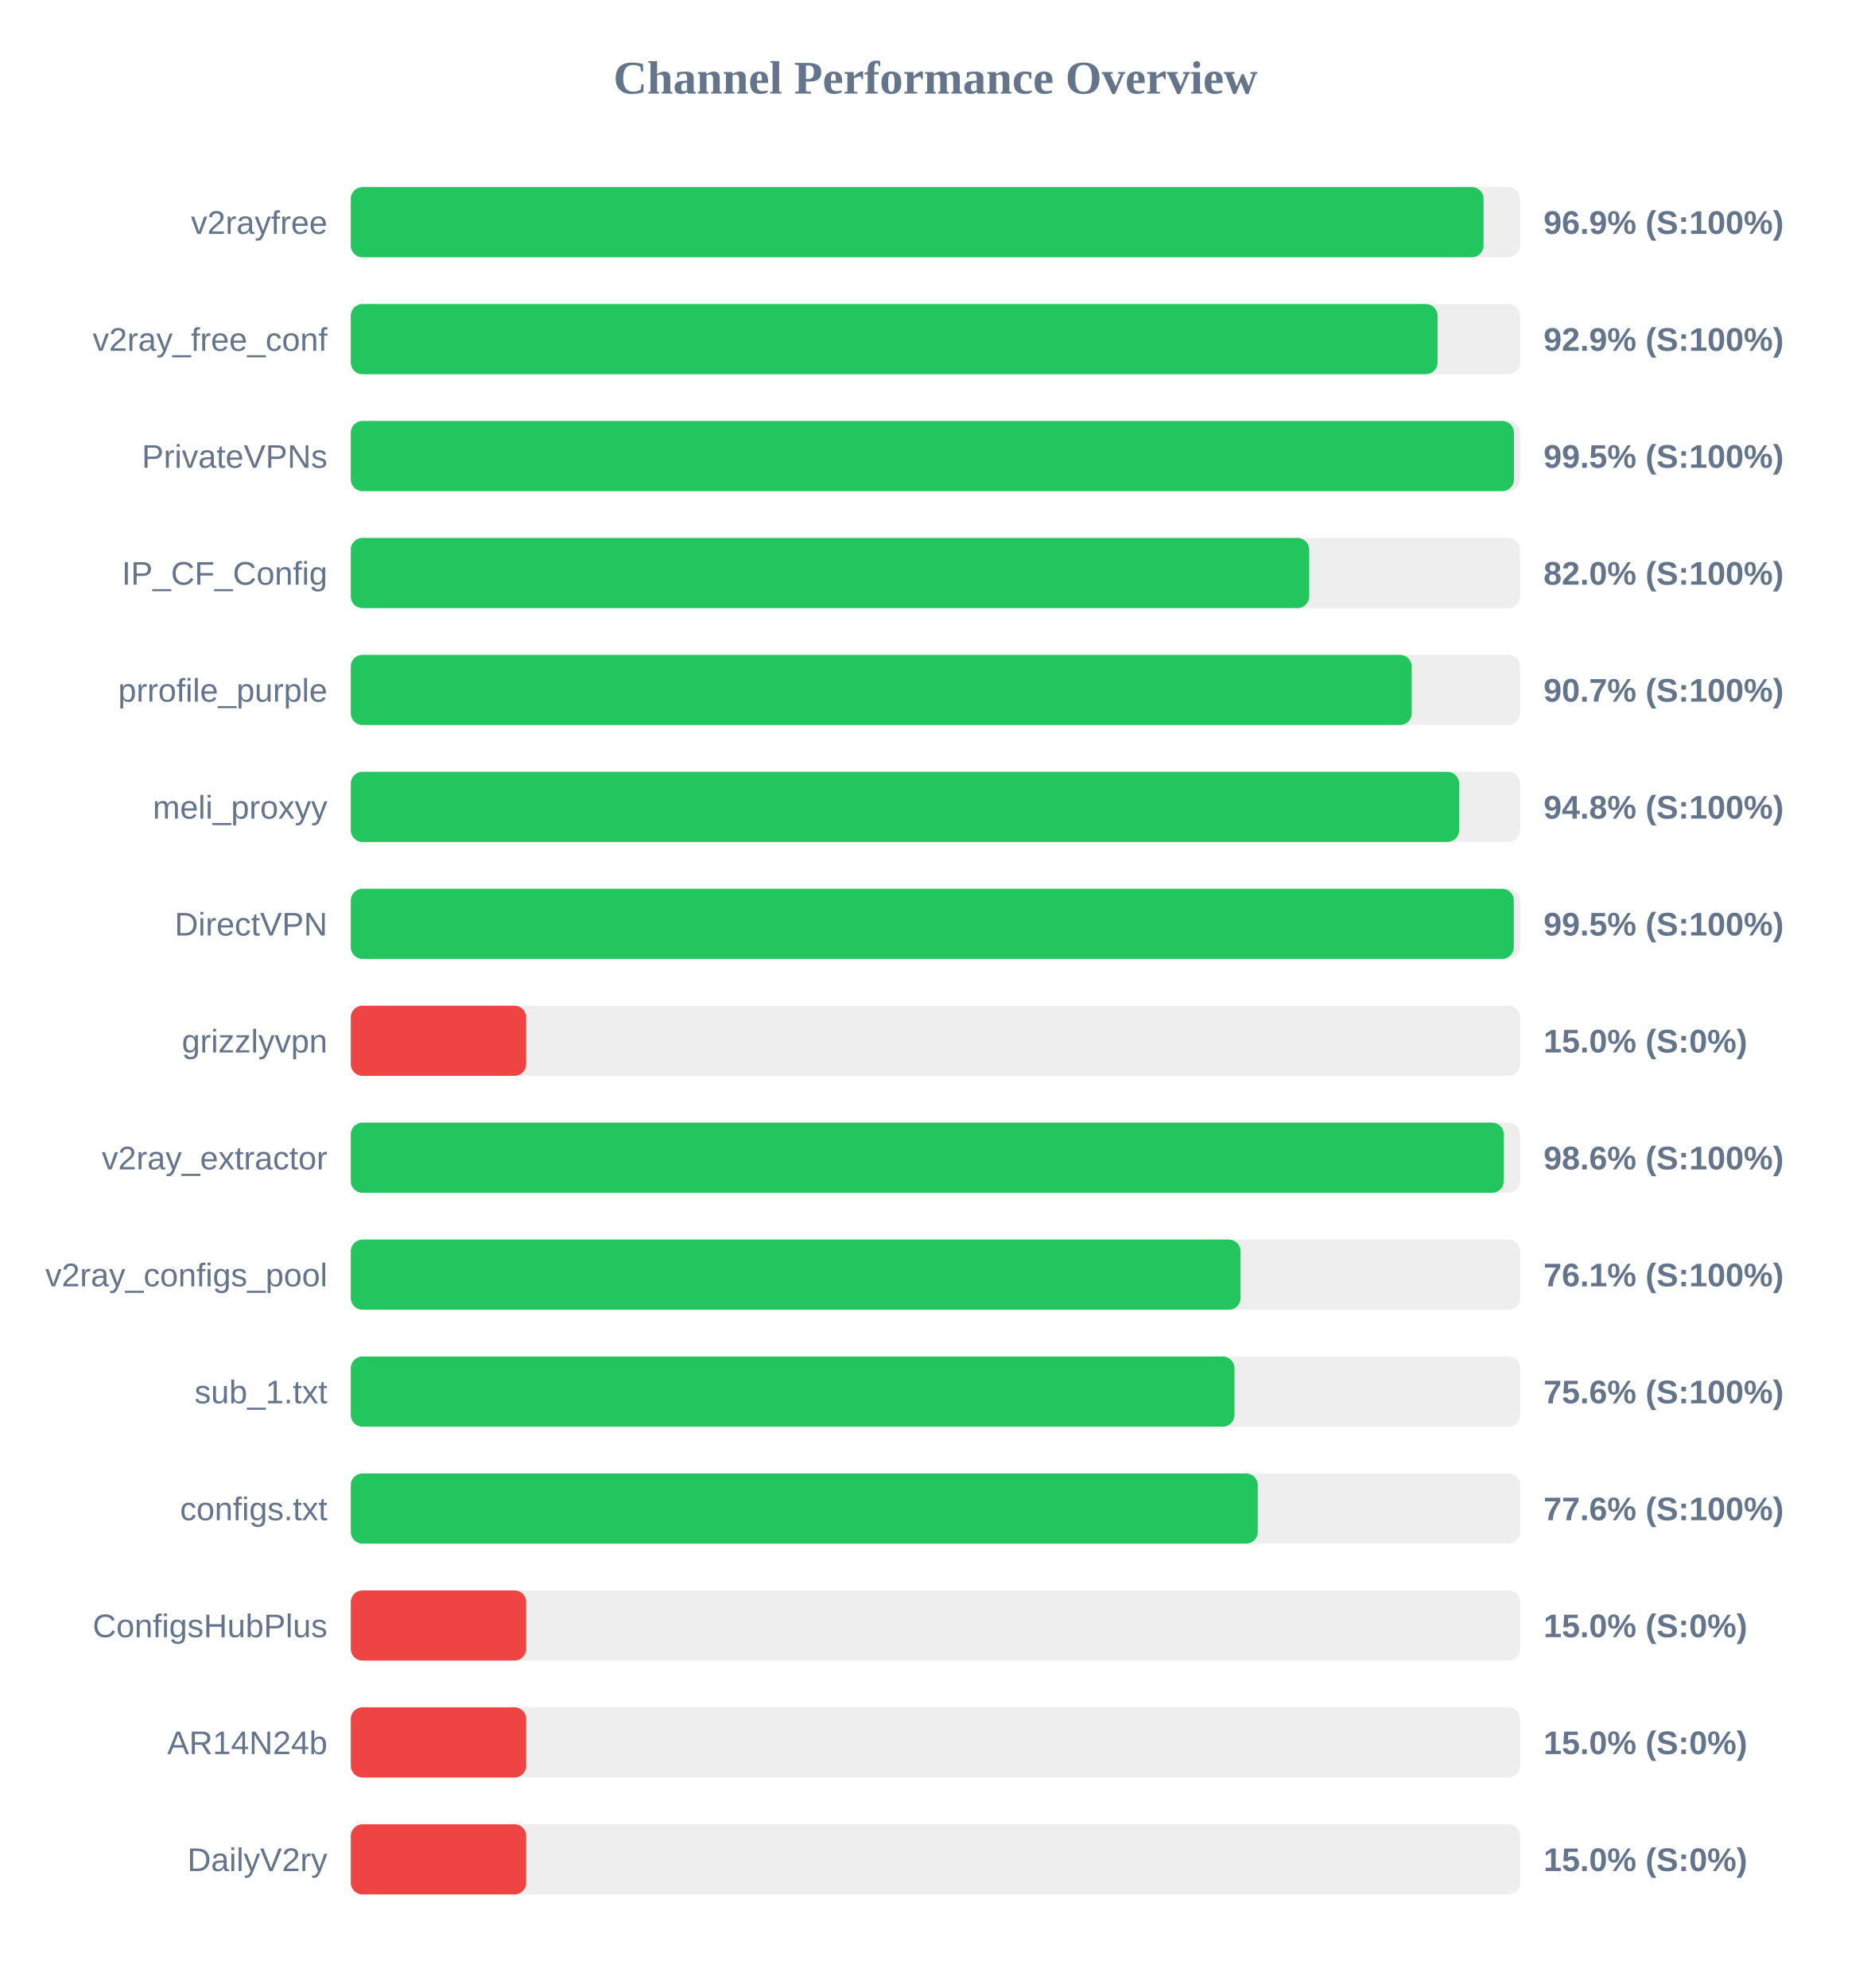
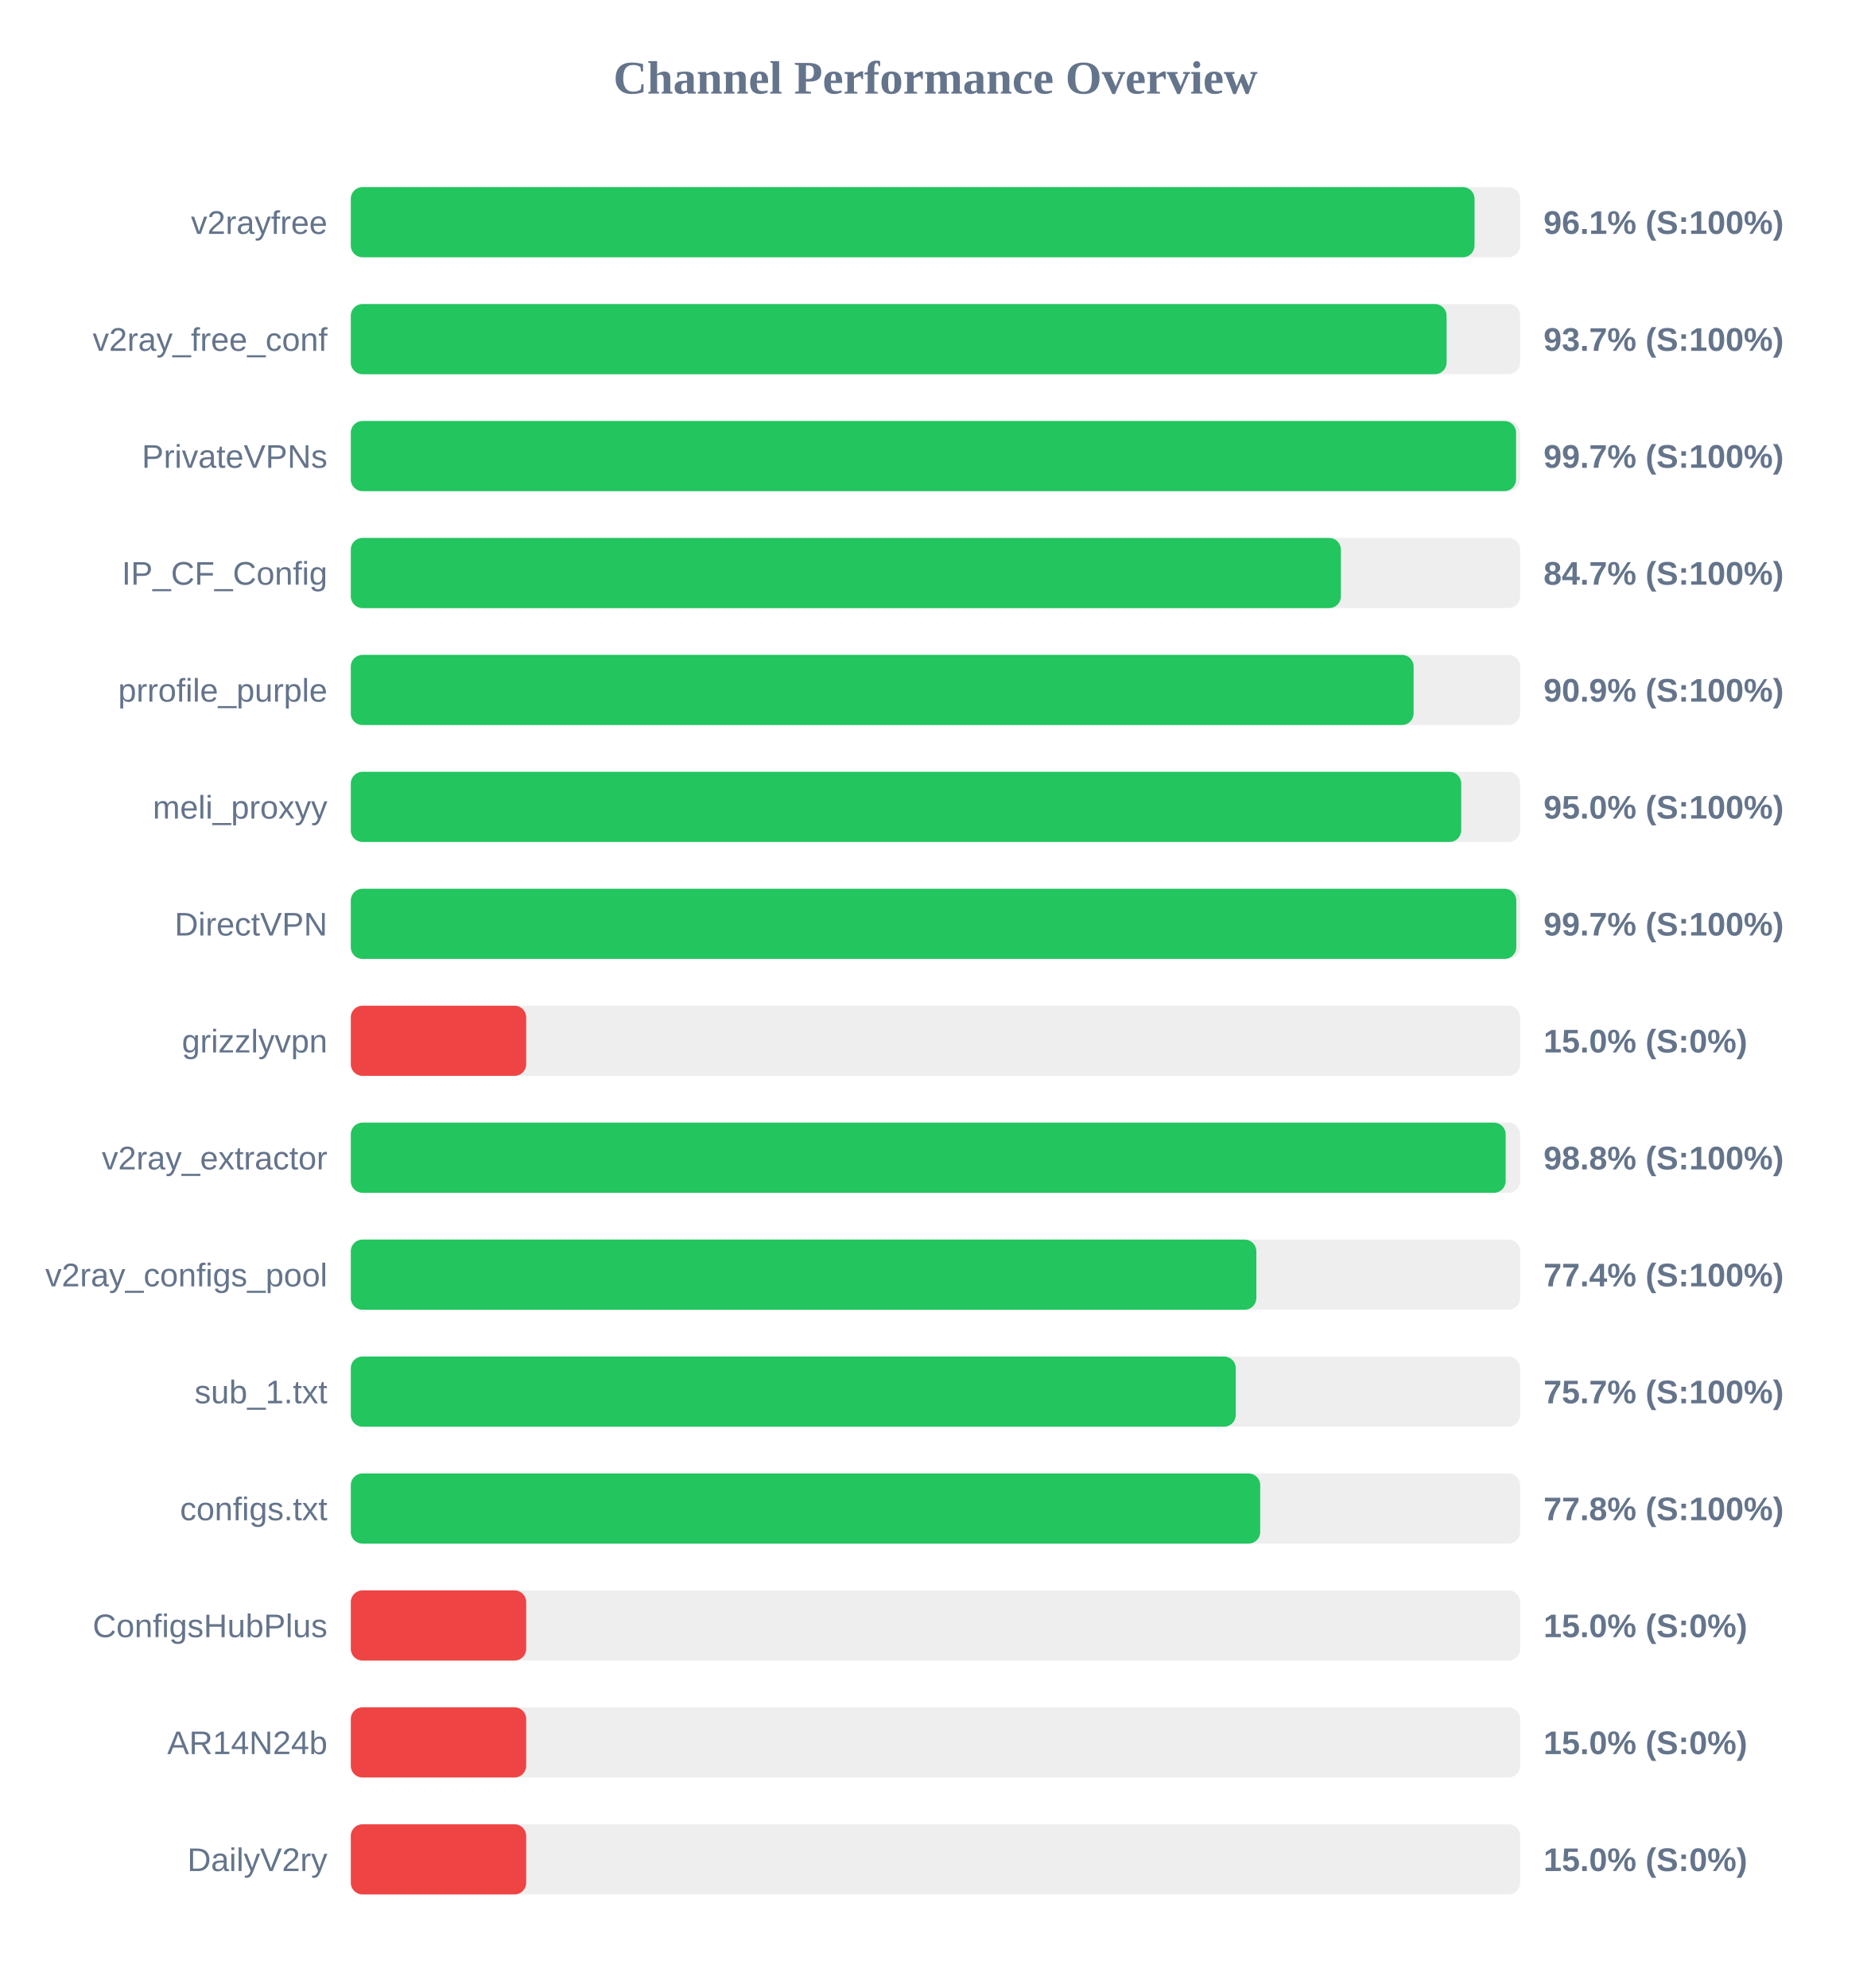
<svg xmlns="http://www.w3.org/2000/svg" width="800" height="850" version="1.1">
  <style>
        .row { font: 14px Arial; fill: #64748b; }
        .score { font: bold 14px Arial; fill: #64748b; }
    </style>
  <text x="400" y="40" text-anchor="middle" font-size="20px" font-weight="bold" fill="#64748b">Channel Performance Overview</text>
  <rect x="150" y="80" width="500" height="30" fill="#eee" rx="5" />
-   <rect x="150" y="80" width="484.35" height="30" fill="#22c55e" rx="5" />
+   <rect x="150" y="80" width="480.5" height="30" fill="#22c55e" rx="5" />
  <text x="140" y="100" text-anchor="end" class="row">v2rayfree</text>
-   <text x="660" y="100" text-anchor="start" class="score">96.9% (S:100%)</text>
+   <text x="660" y="100" text-anchor="start" class="score">96.1% (S:100%)</text>
  <rect x="150" y="130" width="500" height="30" fill="#eee" rx="5" />
-   <rect x="150" y="130" width="464.7" height="30" fill="#22c55e" rx="5" />
+   <rect x="150" y="130" width="468.55" height="30" fill="#22c55e" rx="5" />
  <text x="140" y="150" text-anchor="end" class="row">v2ray_free_conf</text>
-   <text x="660" y="150" text-anchor="start" class="score">92.9% (S:100%)</text>
+   <text x="660" y="150" text-anchor="start" class="score">93.7% (S:100%)</text>
  <rect x="150" y="180" width="500" height="30" fill="#eee" rx="5" />
-   <rect x="150" y="180" width="497.35" height="30" fill="#22c55e" rx="5" />
+   <rect x="150" y="180" width="498.25" height="30" fill="#22c55e" rx="5" />
  <text x="140" y="200" text-anchor="end" class="row">PrivateVPNs</text>
-   <text x="660" y="200" text-anchor="start" class="score">99.5% (S:100%)</text>
+   <text x="660" y="200" text-anchor="start" class="score">99.7% (S:100%)</text>
  <rect x="150" y="230" width="500" height="30" fill="#eee" rx="5" />
-   <rect x="150" y="230" width="409.8" height="30" fill="#22c55e" rx="5" />
+   <rect x="150" y="230" width="423.35" height="30" fill="#22c55e" rx="5" />
  <text x="140" y="250" text-anchor="end" class="row">IP_CF_Config</text>
-   <text x="660" y="250" text-anchor="start" class="score">82.0% (S:100%)</text>
+   <text x="660" y="250" text-anchor="start" class="score">84.7% (S:100%)</text>
  <rect x="150" y="280" width="500" height="30" fill="#eee" rx="5" />
-   <rect x="150" y="280" width="453.65" height="30" fill="#22c55e" rx="5" />
+   <rect x="150" y="280" width="454.45" height="30" fill="#22c55e" rx="5" />
  <text x="140" y="300" text-anchor="end" class="row">prrofile_purple</text>
-   <text x="660" y="300" text-anchor="start" class="score">90.7% (S:100%)</text>
+   <text x="660" y="300" text-anchor="start" class="score">90.9% (S:100%)</text>
  <rect x="150" y="330" width="500" height="30" fill="#eee" rx="5" />
-   <rect x="150" y="330" width="473.9" height="30" fill="#22c55e" rx="5" />
+   <rect x="150" y="330" width="474.8" height="30" fill="#22c55e" rx="5" />
  <text x="140" y="350" text-anchor="end" class="row">meli_proxyy</text>
-   <text x="660" y="350" text-anchor="start" class="score">94.8% (S:100%)</text>
+   <text x="660" y="350" text-anchor="start" class="score">95.0% (S:100%)</text>
  <rect x="150" y="380" width="500" height="30" fill="#eee" rx="5" />
-   <rect x="150" y="380" width="497.3" height="30" fill="#22c55e" rx="5" />
+   <rect x="150" y="380" width="498.35" height="30" fill="#22c55e" rx="5" />
  <text x="140" y="400" text-anchor="end" class="row">DirectVPN</text>
-   <text x="660" y="400" text-anchor="start" class="score">99.5% (S:100%)</text>
+   <text x="660" y="400" text-anchor="start" class="score">99.7% (S:100%)</text>
  <rect x="150" y="430" width="500" height="30" fill="#eee" rx="5" />
  <rect x="150" y="430" width="75.0" height="30" fill="#ef4444" rx="5" />
  <text x="140" y="450" text-anchor="end" class="row">grizzlyvpn</text>
  <text x="660" y="450" text-anchor="start" class="score">15.0% (S:0%)</text>
  <rect x="150" y="480" width="500" height="30" fill="#eee" rx="5" />
-   <rect x="150" y="480" width="493.0" height="30" fill="#22c55e" rx="5" />
+   <rect x="150" y="480" width="493.8" height="30" fill="#22c55e" rx="5" />
  <text x="140" y="500" text-anchor="end" class="row">v2ray_extractor</text>
-   <text x="660" y="500" text-anchor="start" class="score">98.6% (S:100%)</text>
+   <text x="660" y="500" text-anchor="start" class="score">98.8% (S:100%)</text>
  <rect x="150" y="530" width="500" height="30" fill="#eee" rx="5" />
-   <rect x="150" y="530" width="380.45" height="30" fill="#22c55e" rx="5" />
+   <rect x="150" y="530" width="387.2" height="30" fill="#22c55e" rx="5" />
  <text x="140" y="550" text-anchor="end" class="row">v2ray_configs_pool</text>
-   <text x="660" y="550" text-anchor="start" class="score">76.1% (S:100%)</text>
+   <text x="660" y="550" text-anchor="start" class="score">77.4% (S:100%)</text>
  <rect x="150" y="580" width="500" height="30" fill="#eee" rx="5" />
-   <rect x="150" y="580" width="377.85" height="30" fill="#22c55e" rx="5" />
+   <rect x="150" y="580" width="378.4" height="30" fill="#22c55e" rx="5" />
  <text x="140" y="600" text-anchor="end" class="row">sub_1.txt</text>
-   <text x="660" y="600" text-anchor="start" class="score">75.6% (S:100%)</text>
+   <text x="660" y="600" text-anchor="start" class="score">75.7% (S:100%)</text>
  <rect x="150" y="630" width="500" height="30" fill="#eee" rx="5" />
-   <rect x="150" y="630" width="387.8" height="30" fill="#22c55e" rx="5" />
+   <rect x="150" y="630" width="388.85" height="30" fill="#22c55e" rx="5" />
  <text x="140" y="650" text-anchor="end" class="row">configs.txt</text>
-   <text x="660" y="650" text-anchor="start" class="score">77.6% (S:100%)</text>
+   <text x="660" y="650" text-anchor="start" class="score">77.8% (S:100%)</text>
  <rect x="150" y="680" width="500" height="30" fill="#eee" rx="5" />
  <rect x="150" y="680" width="75.0" height="30" fill="#ef4444" rx="5" />
  <text x="140" y="700" text-anchor="end" class="row">ConfigsHubPlus</text>
  <text x="660" y="700" text-anchor="start" class="score">15.0% (S:0%)</text>
  <rect x="150" y="730" width="500" height="30" fill="#eee" rx="5" />
  <rect x="150" y="730" width="75.0" height="30" fill="#ef4444" rx="5" />
  <text x="140" y="750" text-anchor="end" class="row">AR14N24b</text>
  <text x="660" y="750" text-anchor="start" class="score">15.0% (S:0%)</text>
  <rect x="150" y="780" width="500" height="30" fill="#eee" rx="5" />
  <rect x="150" y="780" width="75.0" height="30" fill="#ef4444" rx="5" />
  <text x="140" y="800" text-anchor="end" class="row">DailyV2ry</text>
  <text x="660" y="800" text-anchor="start" class="score">15.0% (S:0%)</text>
</svg>
